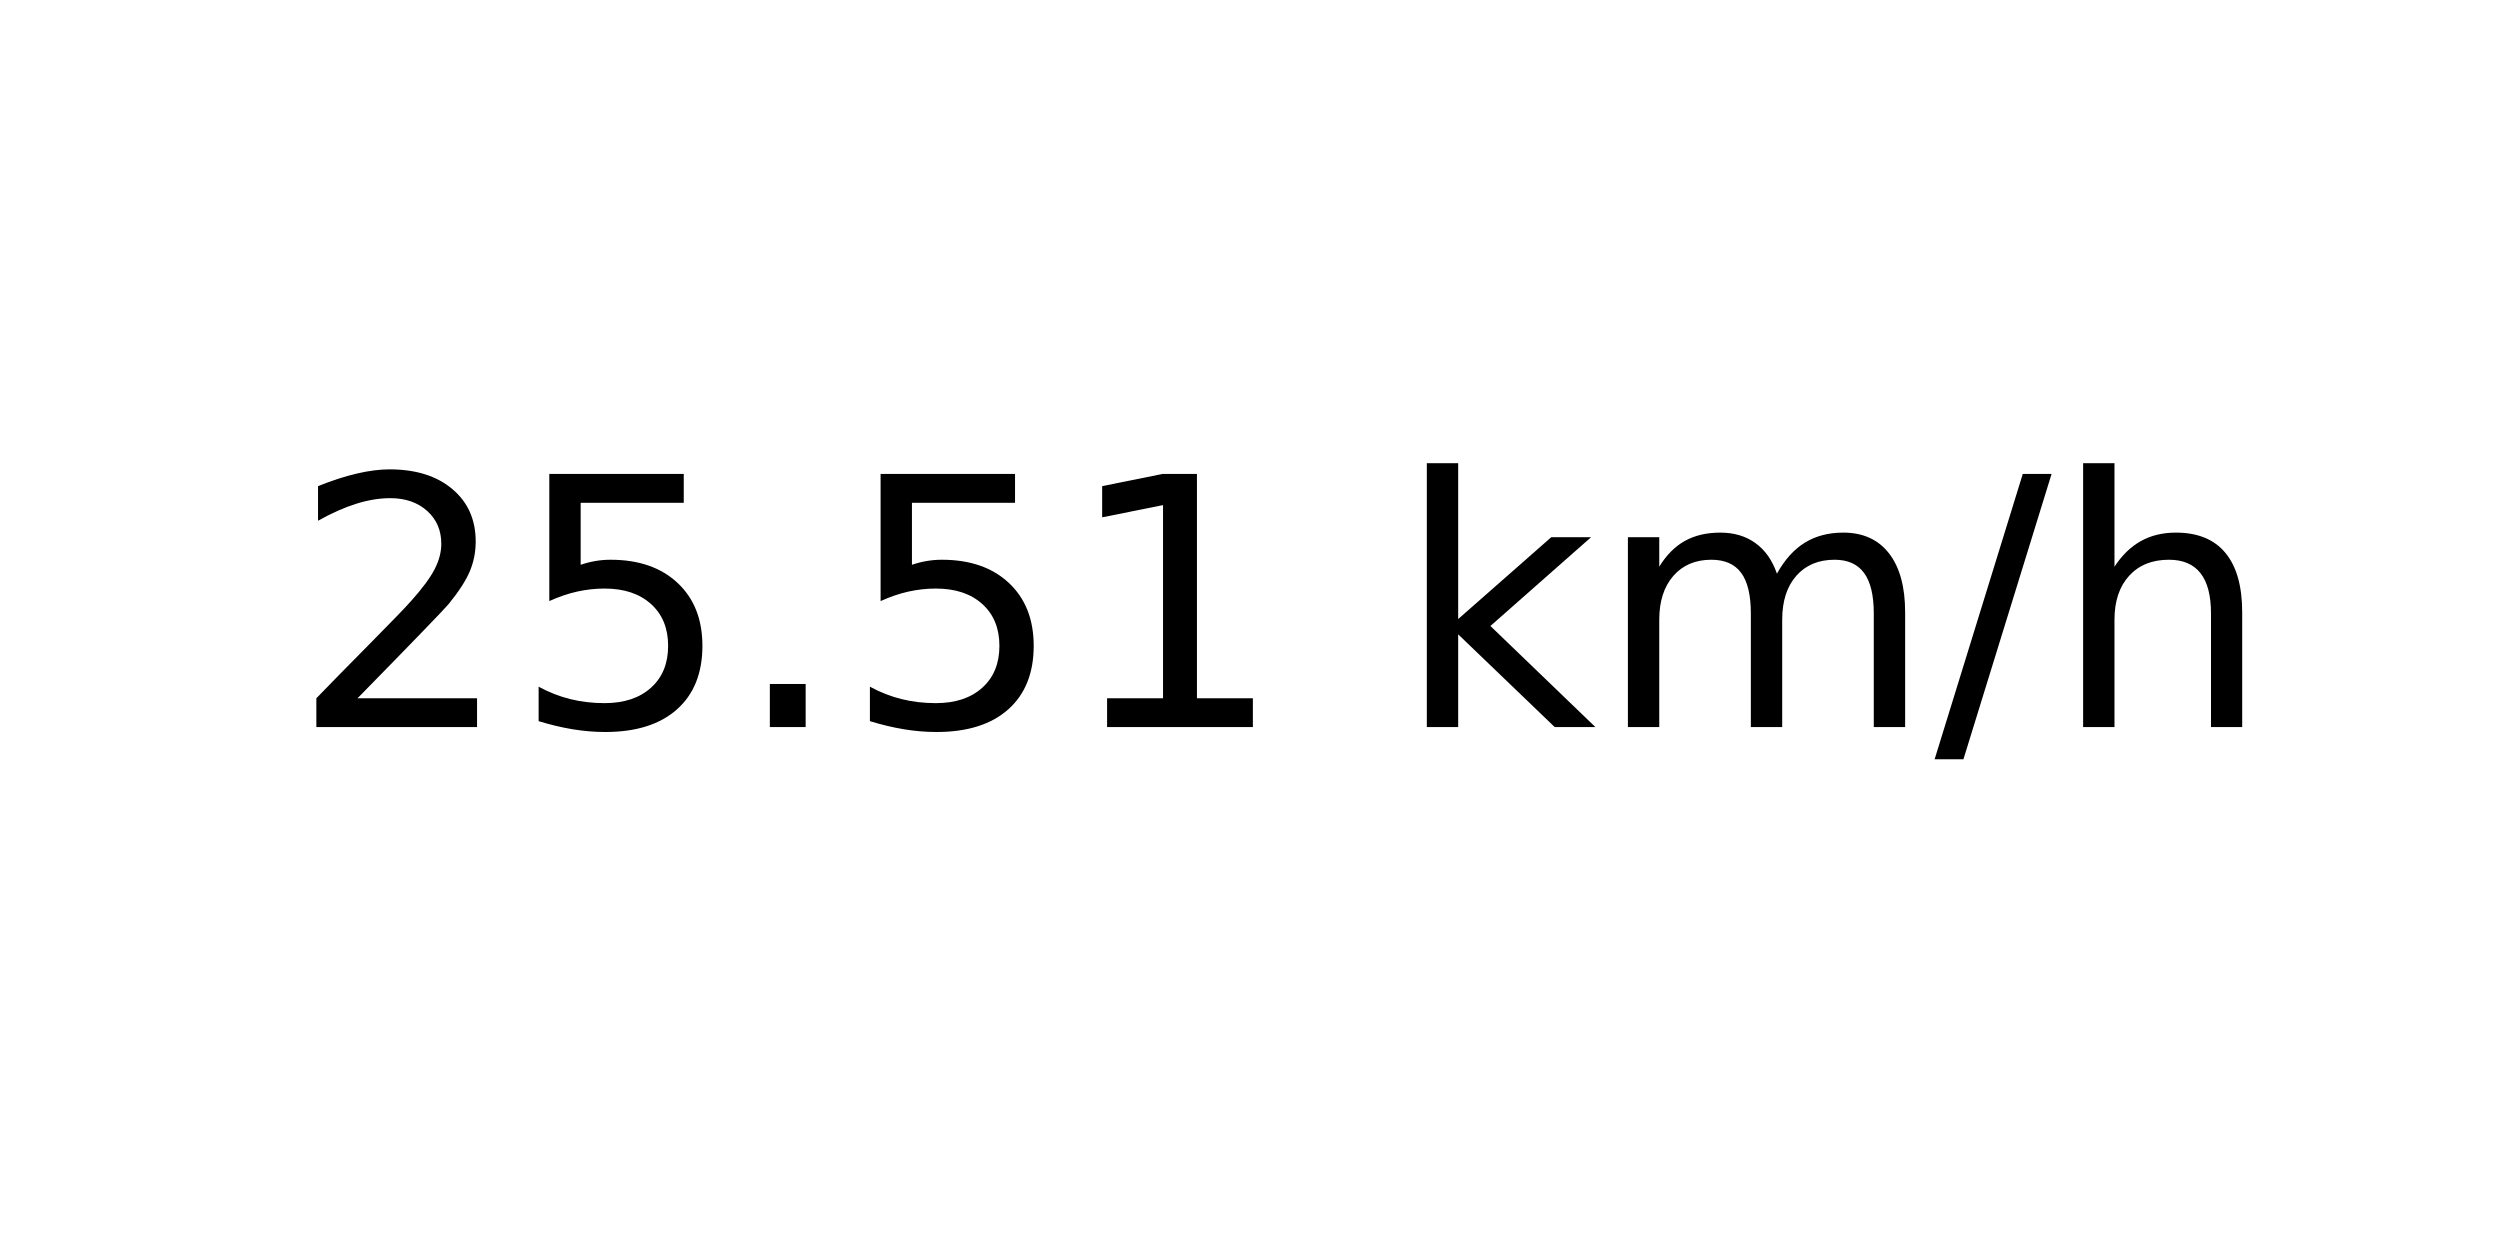
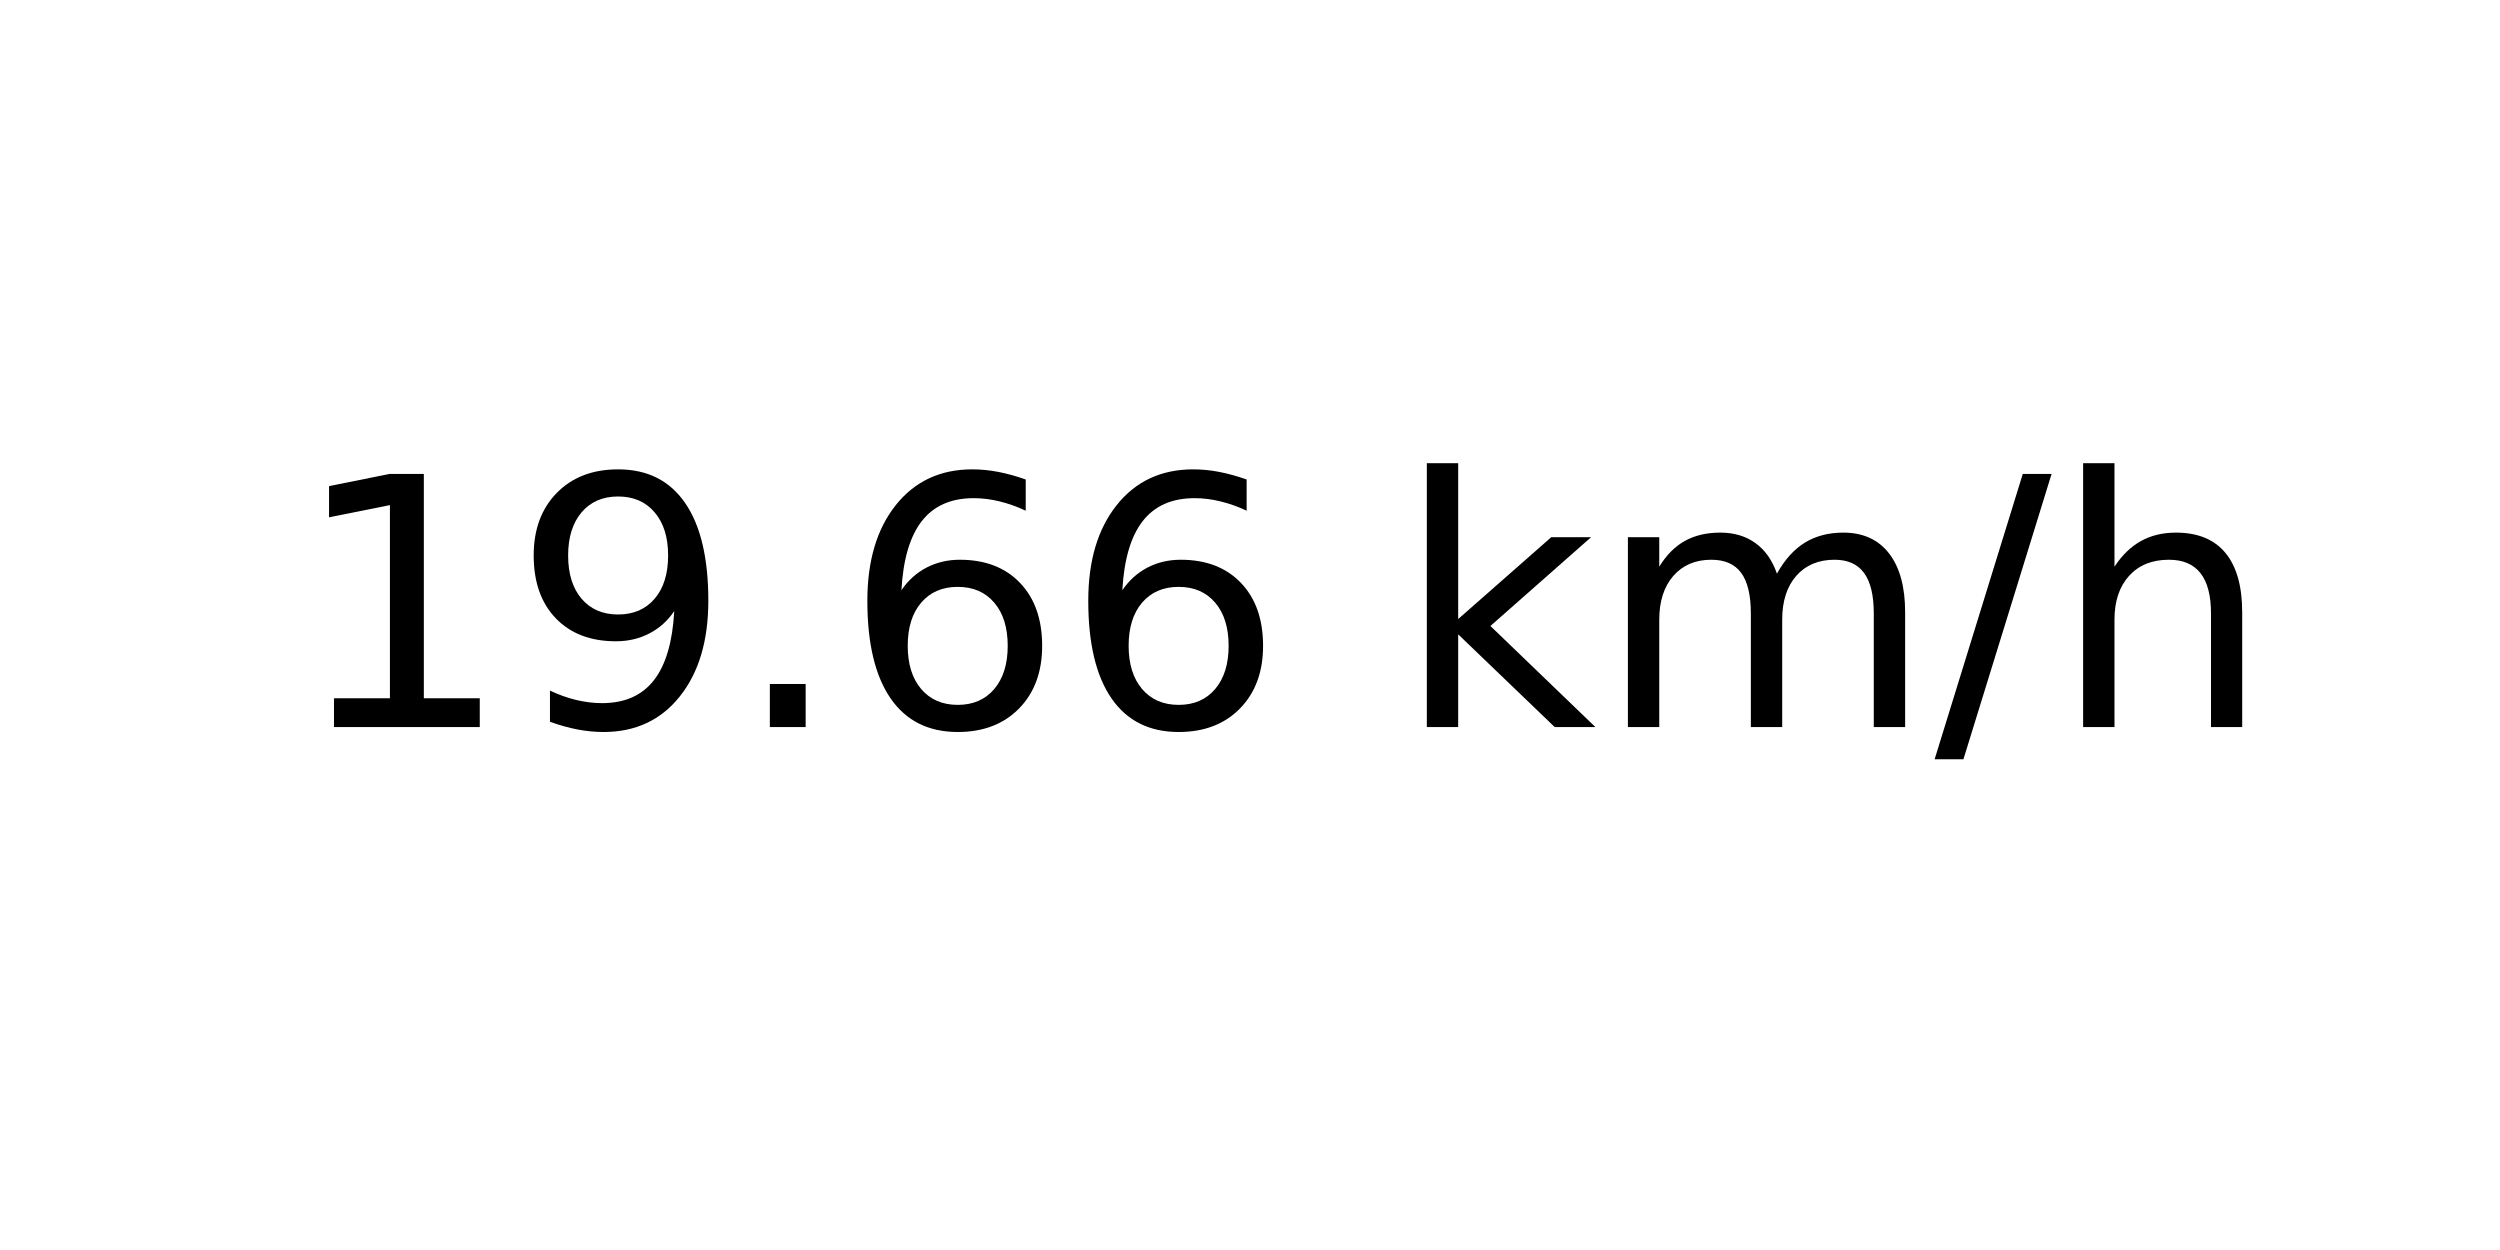
<svg xmlns="http://www.w3.org/2000/svg" xmlns:xlink="http://www.w3.org/1999/xlink" width="72pt" height="36pt" viewBox="0 0 72 36" version="1.1">
  <defs>
    <style type="text/css">*{stroke-linejoin: round; stroke-linecap: butt}</style>
  </defs>
  <g id="figure_1">
    <g id="axes_1">
      <g id="text_1">
        <g transform="translate(8.378125 20.93937) scale(0.1 -0.1)">
          <defs>
-             <path id="DejaVuSans-32" d="M 1228 531  L 3431 531  L 3431 0  L 469 0  L 469 531  Q 828 903 1448 1529  Q 2069 2156 2228 2338  Q 2531 2678 2651 2914  Q 2772 3150 2772 3378  Q 2772 3750 2511 3984  Q 2250 4219 1831 4219  Q 1534 4219 1204 4116  Q 875 4013 500 3803  L 500 4441  Q 881 4594 1212 4672  Q 1544 4750 1819 4750  Q 2544 4750 2975 4387  Q 3406 4025 3406 3419  Q 3406 3131 3298 2873  Q 3191 2616 2906 2266  Q 2828 2175 2409 1742  Q 1991 1309 1228 531  z " transform="scale(0.015625)" />
-             <path id="DejaVuSans-35" d="M 691 4666  L 3169 4666  L 3169 4134  L 1269 4134  L 1269 2991  Q 1406 3038 1543 3061  Q 1681 3084 1819 3084  Q 2600 3084 3056 2656  Q 3513 2228 3513 1497  Q 3513 744 3044 326  Q 2575 -91 1722 -91  Q 1428 -91 1123 -41  Q 819 9 494 109  L 494 744  Q 775 591 1075 516  Q 1375 441 1709 441  Q 2250 441 2565 725  Q 2881 1009 2881 1497  Q 2881 1984 2565 2268  Q 2250 2553 1709 2553  Q 1456 2553 1204 2497  Q 953 2441 691 2322  L 691 4666  z " transform="scale(0.015625)" />
+             <path id="DejaVuSans-31" d="M 794 531  L 1825 531  L 1825 4091  L 703 3866  L 703 4441  L 1819 4666  L 2450 4666  L 2450 531  L 3481 531  L 3481 0  L 794 0  L 794 531  z " transform="scale(0.015625)" />
+             <path id="DejaVuSans-39" d="M 703 97  L 703 672  Q 941 559 1184 500  Q 1428 441 1663 441  Q 2288 441 2617 861  Q 2947 1281 2994 2138  Q 2813 1869 2534 1725  Q 2256 1581 1919 1581  Q 1219 1581 811 2004  Q 403 2428 403 3163  Q 403 3881 828 4315  Q 1253 4750 1959 4750  Q 2769 4750 3195 4129  Q 3622 3509 3622 2328  Q 3622 1225 3098 567  Q 2575 -91 1691 -91  Q 1453 -91 1209 -44  Q 966 3 703 97  z M 1959 2075  Q 2384 2075 2632 2365  Q 2881 2656 2881 3163  Q 2881 3666 2632 3958  Q 2384 4250 1959 4250  Q 1534 4250 1286 3958  Q 1038 3666 1038 3163  Q 1038 2656 1286 2365  Q 1534 2075 1959 2075  z " transform="scale(0.015625)" />
            <path id="DejaVuSans-2e" d="M 684 794  L 1344 794  L 1344 0  L 684 0  L 684 794  z " transform="scale(0.015625)" />
-             <path id="DejaVuSans-31" d="M 794 531  L 1825 531  L 1825 4091  L 703 3866  L 703 4441  L 1819 4666  L 2450 4666  L 2450 531  L 3481 531  L 3481 0  L 794 0  L 794 531  z " transform="scale(0.015625)" />
+             <path id="DejaVuSans-36" d="M 2113 2584  Q 1688 2584 1439 2293  Q 1191 2003 1191 1497  Q 1191 994 1439 701  Q 1688 409 2113 409  Q 2538 409 2786 701  Q 3034 994 3034 1497  Q 3034 2003 2786 2293  Q 2538 2584 2113 2584  z M 3366 4563  L 3366 3988  Q 3128 4100 2886 4159  Q 2644 4219 2406 4219  Q 1781 4219 1451 3797  Q 1122 3375 1075 2522  Q 1259 2794 1537 2939  Q 1816 3084 2150 3084  Q 2853 3084 3261 2657  Q 3669 2231 3669 1497  Q 3669 778 3244 343  Q 2819 -91 2113 -91  Q 1303 -91 875 529  Q 447 1150 447 2328  Q 447 3434 972 4092  Q 1497 4750 2381 4750  Q 2619 4750 2861 4703  Q 3103 4656 3366 4563  z " transform="scale(0.015625)" />
            <path id="DejaVuSans-20" transform="scale(0.015625)" />
            <path id="DejaVuSans-6b" d="M 581 4863  L 1159 4863  L 1159 1991  L 2875 3500  L 3609 3500  L 1753 1863  L 3688 0  L 2938 0  L 1159 1709  L 1159 0  L 581 0  L 581 4863  z " transform="scale(0.015625)" />
            <path id="DejaVuSans-6d" d="M 3328 2828  Q 3544 3216 3844 3400  Q 4144 3584 4550 3584  Q 5097 3584 5394 3201  Q 5691 2819 5691 2113  L 5691 0  L 5113 0  L 5113 2094  Q 5113 2597 4934 2840  Q 4756 3084 4391 3084  Q 3944 3084 3684 2787  Q 3425 2491 3425 1978  L 3425 0  L 2847 0  L 2847 2094  Q 2847 2600 2669 2842  Q 2491 3084 2119 3084  Q 1678 3084 1418 2786  Q 1159 2488 1159 1978  L 1159 0  L 581 0  L 581 3500  L 1159 3500  L 1159 2956  Q 1356 3278 1631 3431  Q 1906 3584 2284 3584  Q 2666 3584 2933 3390  Q 3200 3197 3328 2828  z " transform="scale(0.015625)" />
            <path id="DejaVuSans-2f" d="M 1625 4666  L 2156 4666  L 531 -594  L 0 -594  L 1625 4666  z " transform="scale(0.015625)" />
            <path id="DejaVuSans-68" d="M 3513 2113  L 3513 0  L 2938 0  L 2938 2094  Q 2938 2591 2744 2837  Q 2550 3084 2163 3084  Q 1697 3084 1428 2787  Q 1159 2491 1159 1978  L 1159 0  L 581 0  L 581 4863  L 1159 4863  L 1159 2956  Q 1366 3272 1645 3428  Q 1925 3584 2291 3584  Q 2894 3584 3203 3211  Q 3513 2838 3513 2113  z " transform="scale(0.015625)" />
          </defs>
-           <use xlink:href="#DejaVuSans-32" />
-           <use xlink:href="#DejaVuSans-35" x="63.623" />
+           <use xlink:href="#DejaVuSans-31" />
+           <use xlink:href="#DejaVuSans-39" x="63.623" />
          <use xlink:href="#DejaVuSans-2e" x="127.246" />
-           <use xlink:href="#DejaVuSans-35" x="159.033" />
-           <use xlink:href="#DejaVuSans-31" x="222.656" />
+           <use xlink:href="#DejaVuSans-36" x="159.033" />
+           <use xlink:href="#DejaVuSans-36" x="222.656" />
          <use xlink:href="#DejaVuSans-20" x="286.279" />
          <use xlink:href="#DejaVuSans-6b" x="318.066" />
          <use xlink:href="#DejaVuSans-6d" x="375.977" />
          <use xlink:href="#DejaVuSans-2f" x="473.389" />
          <use xlink:href="#DejaVuSans-68" x="507.08" />
        </g>
      </g>
    </g>
  </g>
</svg>
